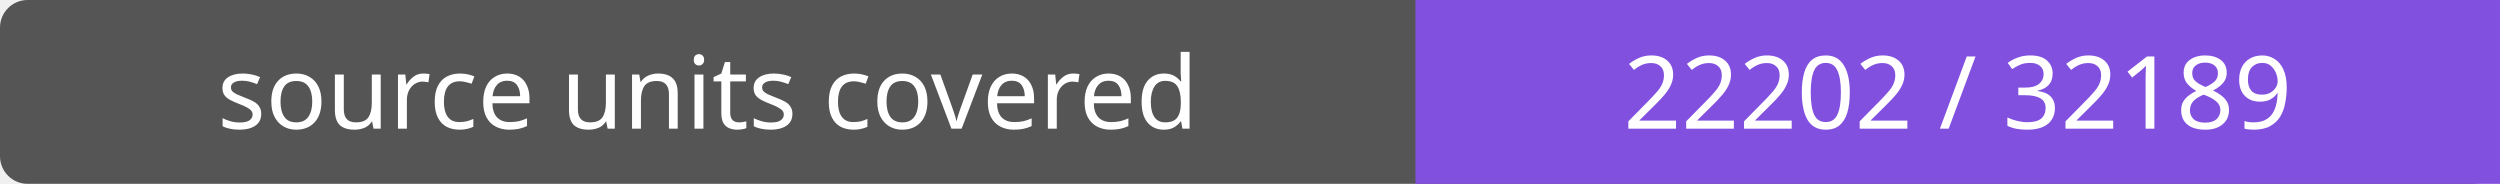
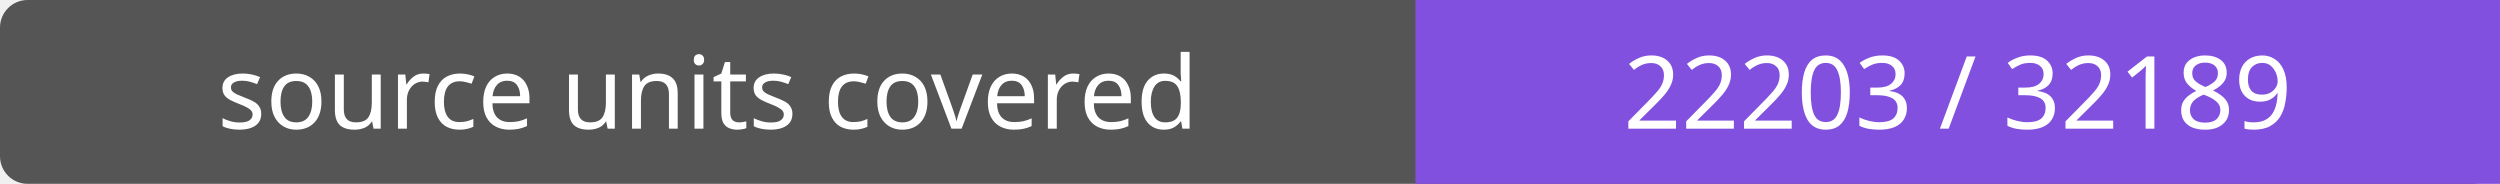
- <svg xmlns="http://www.w3.org/2000/svg" width="272" height="20" role="img" aria-label="source units covered: 22202 / 32189">
+ <svg xmlns="http://www.w3.org/2000/svg" width="272" height="20" role="img" aria-label="source units covered: 22203 / 32189">
  <rect width="272" height="20" rx="3" fill="#555" />
  <path fill="#8250df" d="M154 0h118v20H154z" />
  <g fill="#fff" text-anchor="middle" font-family="Verdana,sans-serif" font-size="11">
    <text x="77.0" y="14">source units covered</text>
-     <text x="213.0" y="14">22202 / 32189</text>
+     <text x="213.0" y="14">22203 / 32189</text>
  </g>
</svg>
